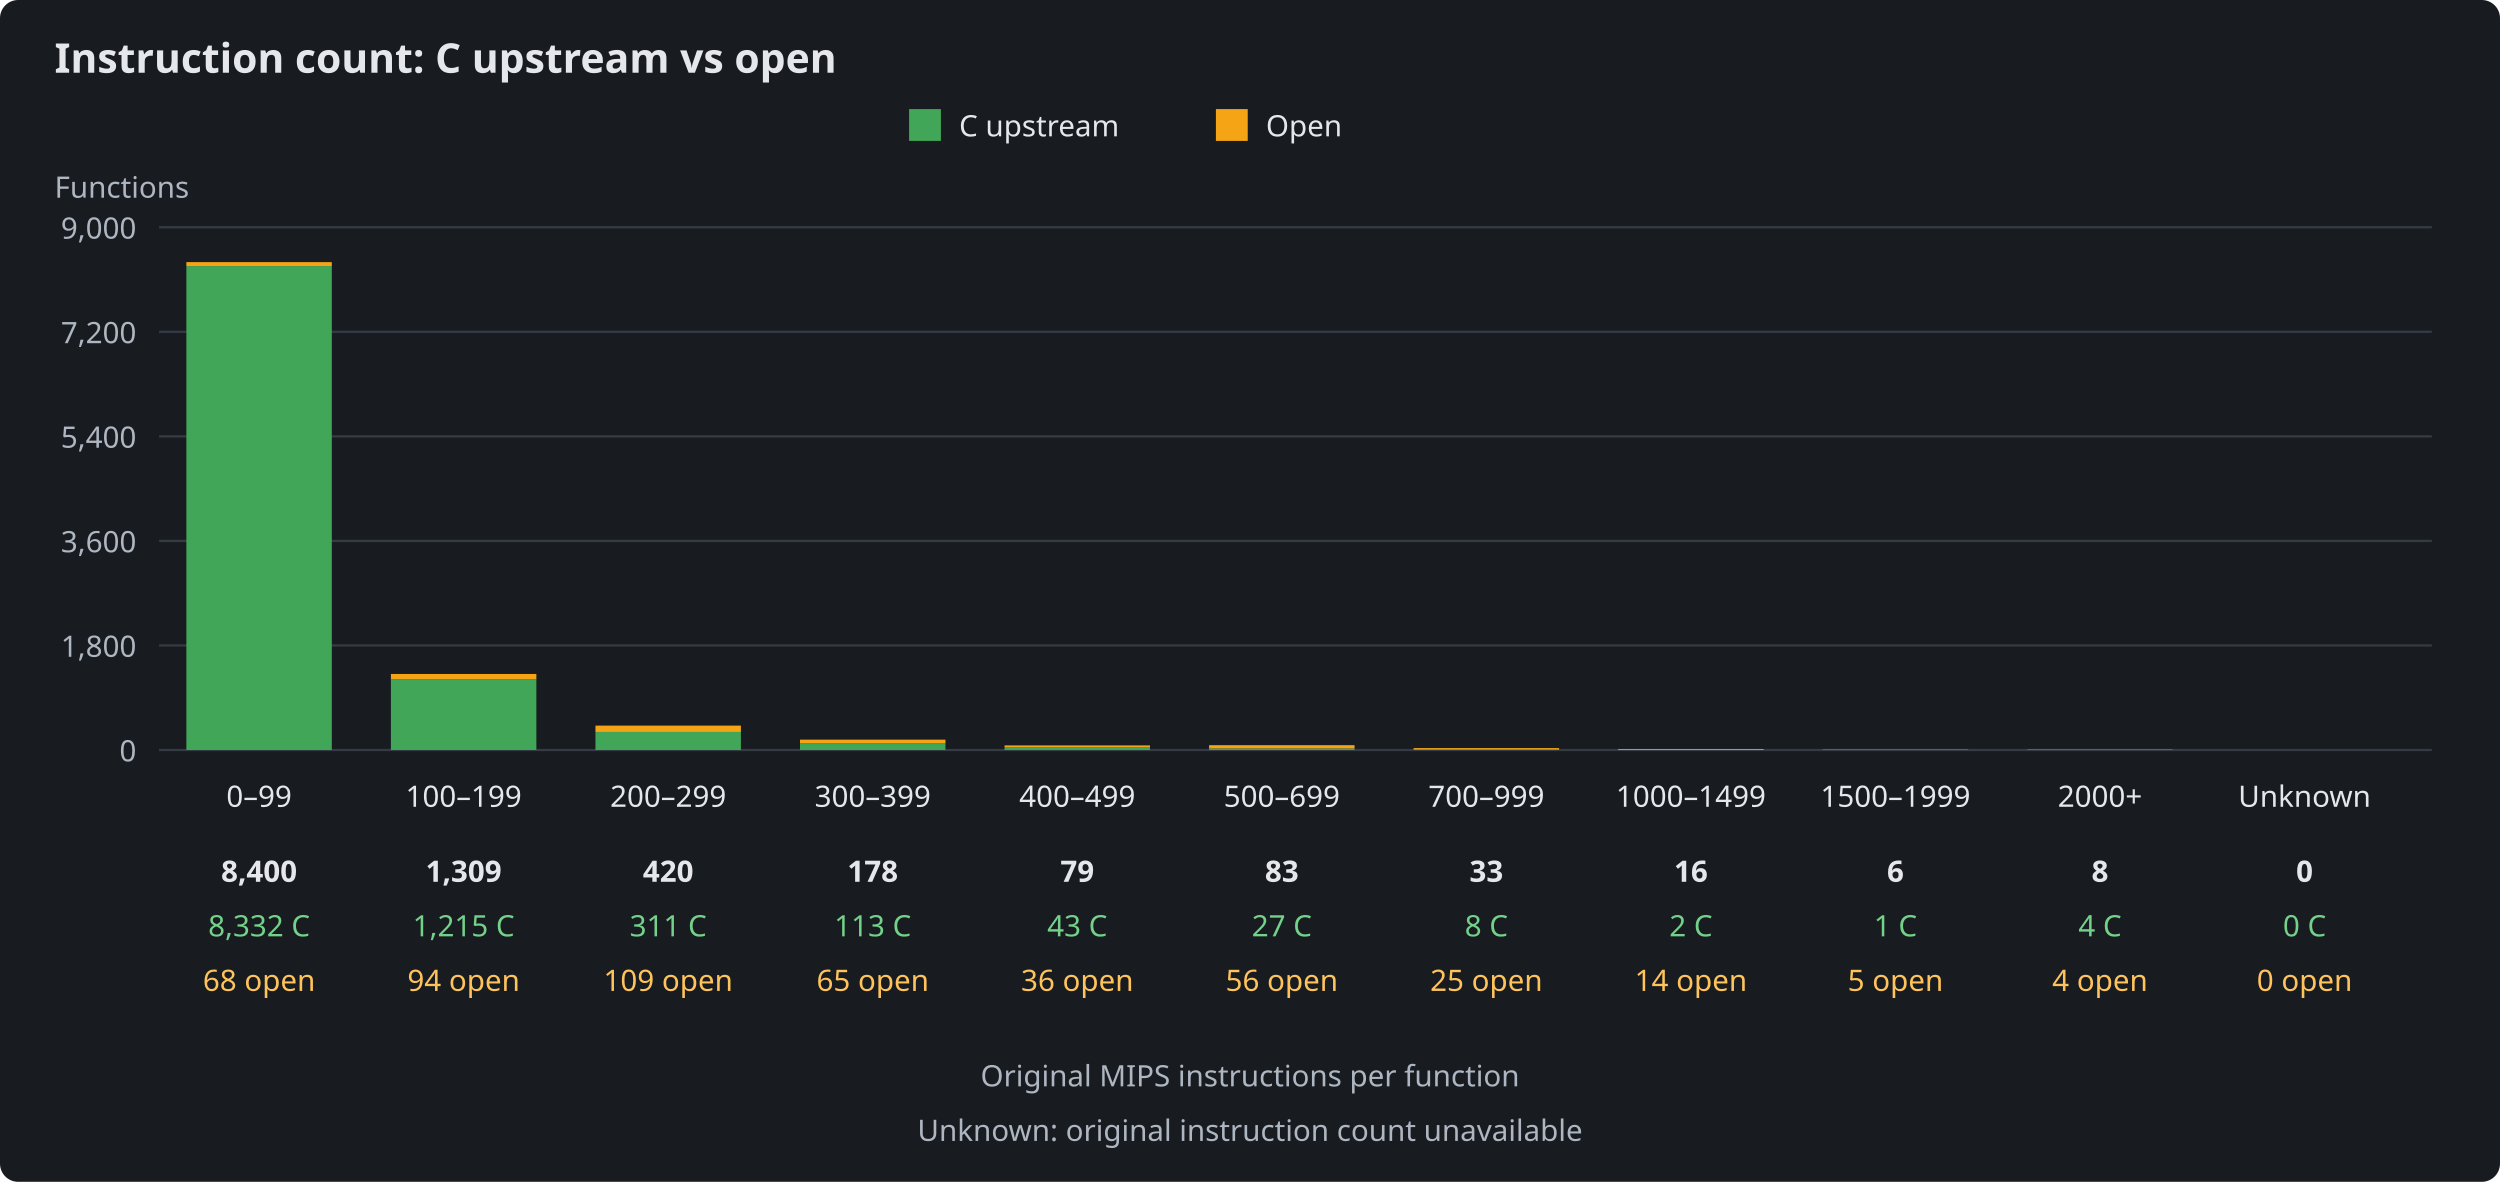
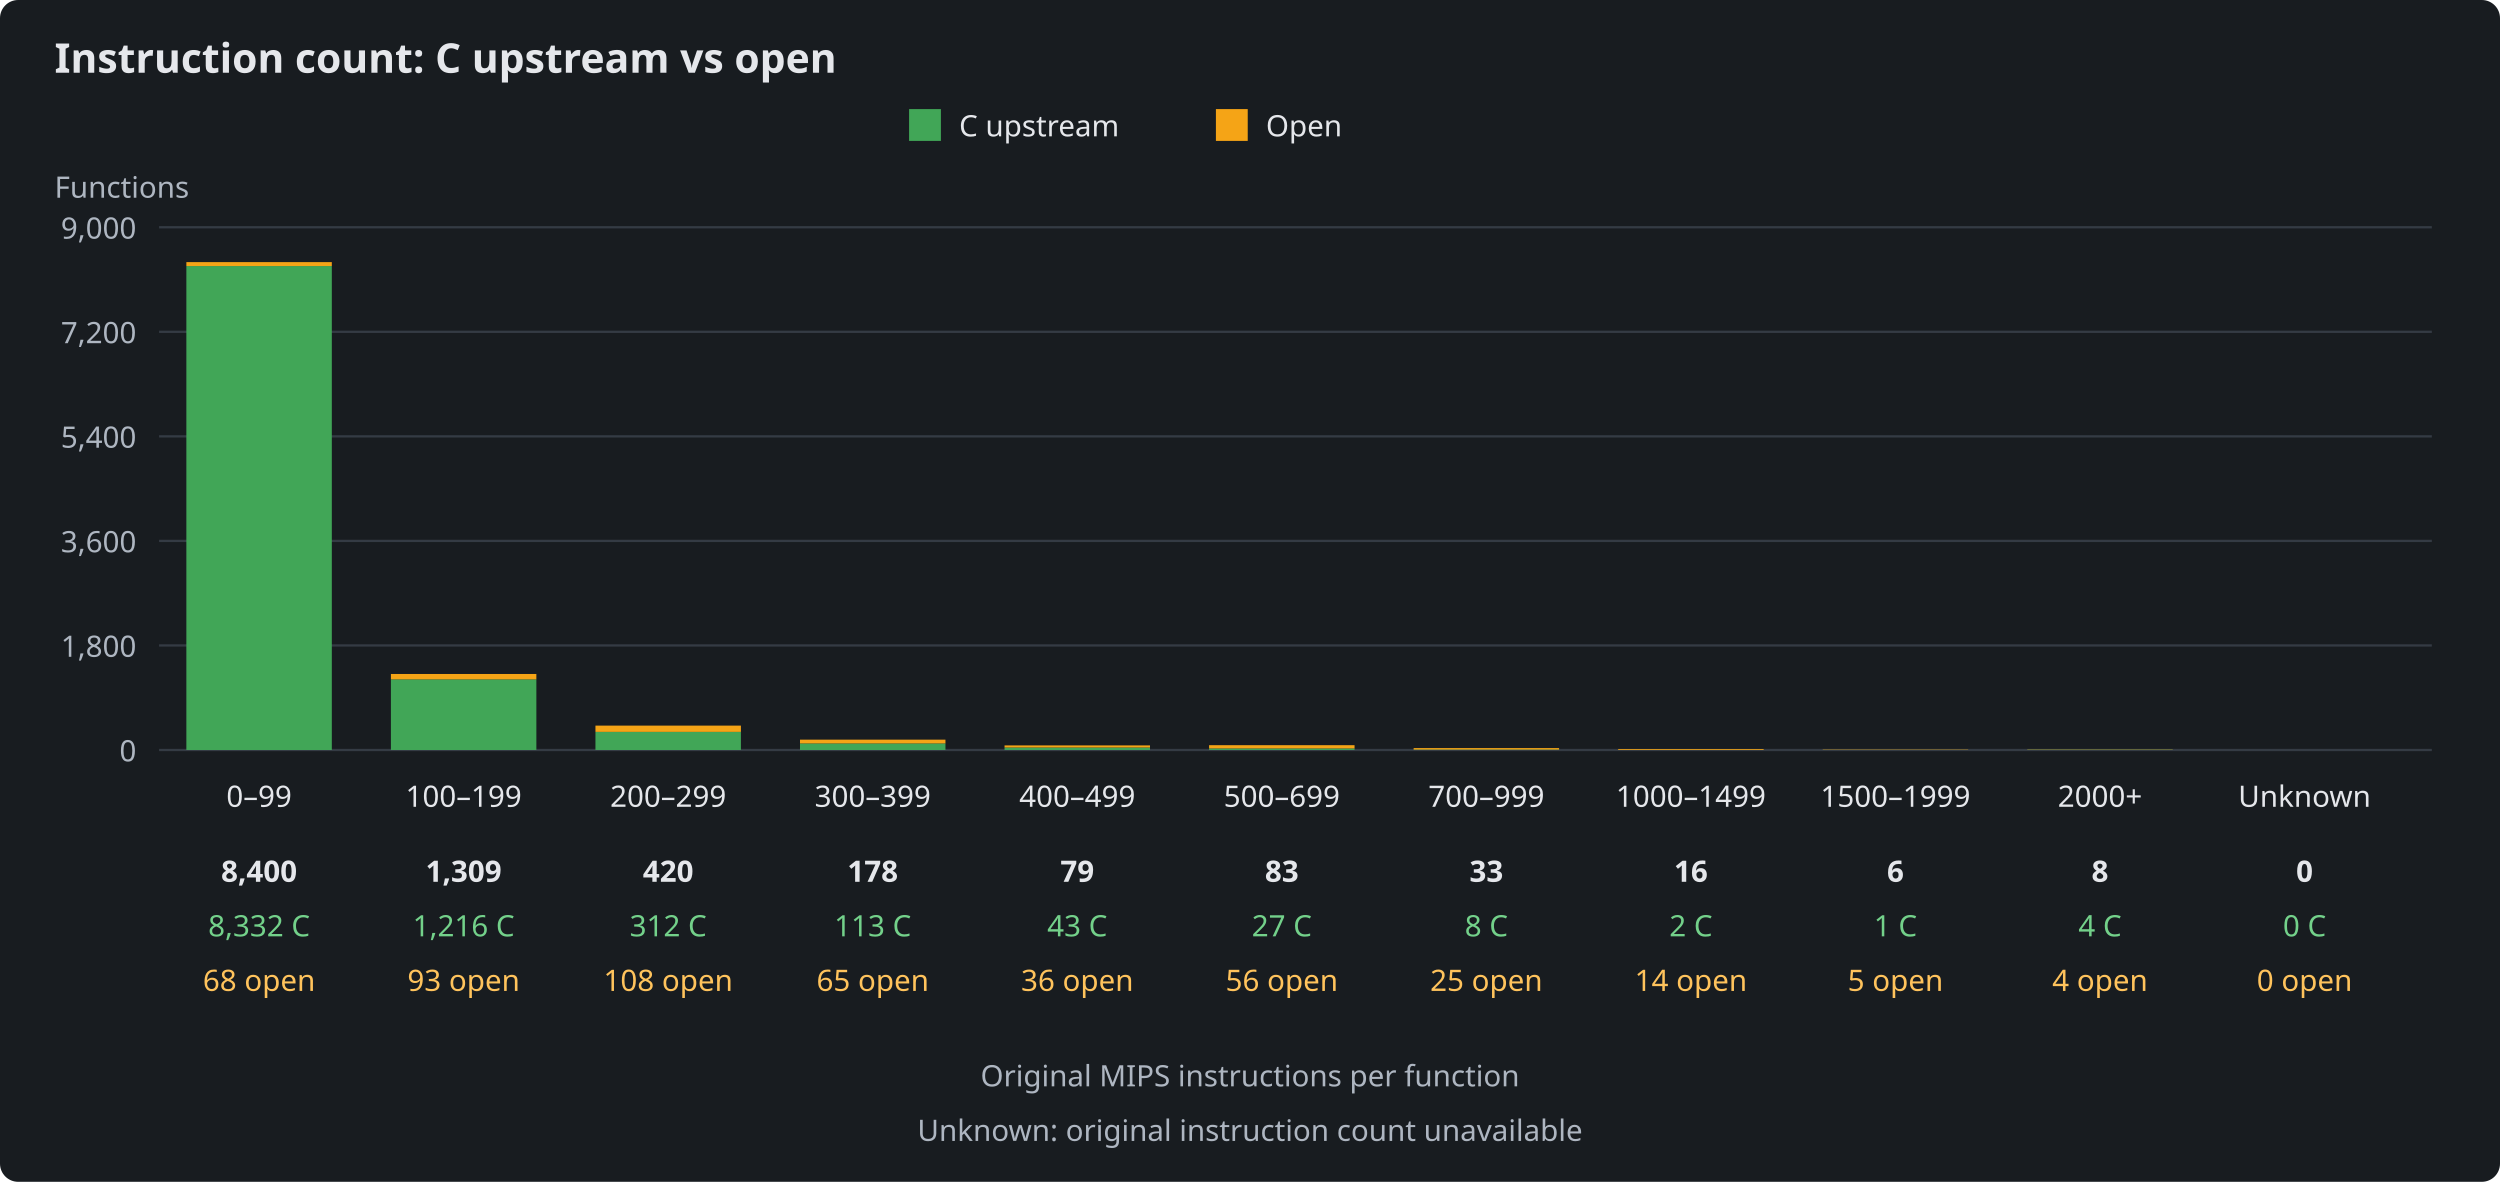
<svg xmlns="http://www.w3.org/2000/svg" width="1100" height="520" viewBox="0 0 1100 520" role="img" aria-labelledby="title description">
  <rect width="1100" height="520" fill="#181c20" rx="8" />
  <g font-family="sans-serif" font-size="13" fill="#e5e7eb">
    <text x="24" y="32" font-size="18" font-weight="bold">Instruction count: C upstream vs open</text>
    <rect x="400" y="48" width="14" height="14" fill="#41a657" />
    <text x="422" y="60">C upstream</text>
    <rect x="535" y="48" width="14" height="14" fill="#f5a416" />
    <text x="557" y="60">Open</text>
    <text x="24" y="87" fill="#aeb6c1">Functions</text>
    <path d="M70 330H1070" stroke="#343b44" />
    <text x="60" y="335" text-anchor="end" fill="#aeb6c1">0</text>
    <path d="M70 284H1070" stroke="#343b44" />
    <text x="60" y="289" text-anchor="end" fill="#aeb6c1">1,800</text>
    <path d="M70 238H1070" stroke="#343b44" />
    <text x="60" y="243" text-anchor="end" fill="#aeb6c1">3,600</text>
    <path d="M70 192H1070" stroke="#343b44" />
    <text x="60" y="197" text-anchor="end" fill="#aeb6c1">5,400</text>
    <path d="M70 146H1070" stroke="#343b44" />
    <text x="60" y="151" text-anchor="end" fill="#aeb6c1">7,200</text>
    <path d="M70 100H1070" stroke="#343b44" />
    <text x="60" y="105" text-anchor="end" fill="#aeb6c1">9,000</text>
    <g>
      <rect x="82" y="117.07" width="64" height="212.93" fill="#41a657" />
      <rect x="82" y="115.33" width="64" height="1.74" fill="#f5a416" />
      <text x="114" y="355" text-anchor="middle">0–99</text>
      <text x="114" y="388" text-anchor="middle" font-weight="bold">8,400</text>
      <text x="114" y="412" text-anchor="middle" fill="#73d18a">8,332 C</text>
      <text x="114" y="436" text-anchor="middle" fill="#ffc35c">68 open</text>
    </g>
    <g>
-       <rect x="172" y="298.95" width="64" height="31.05" fill="#41a657" />
-       <rect x="172" y="296.55" width="64" height="2.40" fill="#f5a416" />
+       <rect x="172" y="298.92" width="64" height="31.08" fill="#41a657" />
+       <rect x="172" y="296.55" width="64" height="2.38" fill="#f5a416" />
      <text x="204" y="355" text-anchor="middle">100–199</text>
      <text x="204" y="388" text-anchor="middle" font-weight="bold">1,309</text>
-       <text x="204" y="412" text-anchor="middle" fill="#73d18a">1,215 C</text>
-       <text x="204" y="436" text-anchor="middle" fill="#ffc35c">94 open</text>
+       <text x="204" y="412" text-anchor="middle" fill="#73d18a">1,216 C</text>
+       <text x="204" y="436" text-anchor="middle" fill="#ffc35c">93 open</text>
    </g>
    <g>
-       <rect x="262" y="322.05" width="64" height="7.95" fill="#41a657" />
-       <rect x="262" y="319.27" width="64" height="2.79" fill="#f5a416" />
+       <rect x="262" y="322.03" width="64" height="7.97" fill="#41a657" />
+       <rect x="262" y="319.27" width="64" height="2.76" fill="#f5a416" />
      <text x="294" y="355" text-anchor="middle">200–299</text>
      <text x="294" y="388" text-anchor="middle" font-weight="bold">420</text>
-       <text x="294" y="412" text-anchor="middle" fill="#73d18a">311 C</text>
-       <text x="294" y="436" text-anchor="middle" fill="#ffc35c">109 open</text>
+       <text x="294" y="412" text-anchor="middle" fill="#73d18a">312 C</text>
+       <text x="294" y="436" text-anchor="middle" fill="#ffc35c">108 open</text>
    </g>
    <g>
      <rect x="352" y="327.11" width="64" height="2.89" fill="#41a657" />
      <rect x="352" y="325.45" width="64" height="1.66" fill="#f5a416" />
      <text x="384" y="355" text-anchor="middle">300–399</text>
      <text x="384" y="388" text-anchor="middle" font-weight="bold">178</text>
      <text x="384" y="412" text-anchor="middle" fill="#73d18a">113 C</text>
      <text x="384" y="436" text-anchor="middle" fill="#ffc35c">65 open</text>
    </g>
    <g>
      <rect x="442" y="328.90" width="64" height="1.10" fill="#41a657" />
      <rect x="442" y="327.98" width="64" height="0.92" fill="#f5a416" />
      <text x="474" y="355" text-anchor="middle">400–499</text>
      <text x="474" y="388" text-anchor="middle" font-weight="bold">79</text>
      <text x="474" y="412" text-anchor="middle" fill="#73d18a">43 C</text>
      <text x="474" y="436" text-anchor="middle" fill="#ffc35c">36 open</text>
    </g>
    <g>
      <rect x="532" y="329.31" width="64" height="0.69" fill="#41a657" />
      <rect x="532" y="327.88" width="64" height="1.43" fill="#f5a416" />
      <text x="564" y="355" text-anchor="middle">500–699</text>
      <text x="564" y="388" text-anchor="middle" font-weight="bold">83</text>
      <text x="564" y="412" text-anchor="middle" fill="#73d18a">27 C</text>
      <text x="564" y="436" text-anchor="middle" fill="#ffc35c">56 open</text>
    </g>
    <g>
      <rect x="622" y="329.80" width="64" height="0.20" fill="#41a657" />
      <rect x="622" y="329.16" width="64" height="0.64" fill="#f5a416" />
      <text x="654" y="355" text-anchor="middle">700–999</text>
      <text x="654" y="388" text-anchor="middle" font-weight="bold">33</text>
      <text x="654" y="412" text-anchor="middle" fill="#73d18a">8 C</text>
      <text x="654" y="436" text-anchor="middle" fill="#ffc35c">25 open</text>
    </g>
    <g>
      <rect x="712" y="329.95" width="64" height="0.05" fill="#41a657" />
      <rect x="712" y="329.59" width="64" height="0.36" fill="#f5a416" />
      <text x="744" y="355" text-anchor="middle">1000–1499</text>
      <text x="744" y="388" text-anchor="middle" font-weight="bold">16</text>
      <text x="744" y="412" text-anchor="middle" fill="#73d18a">2 C</text>
      <text x="744" y="436" text-anchor="middle" fill="#ffc35c">14 open</text>
    </g>
    <g>
      <rect x="802" y="329.97" width="64" height="0.03" fill="#41a657" />
      <rect x="802" y="329.85" width="64" height="0.13" fill="#f5a416" />
      <text x="834" y="355" text-anchor="middle">1500–1999</text>
      <text x="834" y="388" text-anchor="middle" font-weight="bold">6</text>
      <text x="834" y="412" text-anchor="middle" fill="#73d18a">1 C</text>
      <text x="834" y="436" text-anchor="middle" fill="#ffc35c">5 open</text>
    </g>
    <g>
      <rect x="892" y="329.90" width="64" height="0.10" fill="#41a657" />
      <rect x="892" y="329.80" width="64" height="0.10" fill="#f5a416" />
      <text x="924" y="355" text-anchor="middle">2000+</text>
      <text x="924" y="388" text-anchor="middle" font-weight="bold">8</text>
      <text x="924" y="412" text-anchor="middle" fill="#73d18a">4 C</text>
      <text x="924" y="436" text-anchor="middle" fill="#ffc35c">4 open</text>
    </g>
    <g>
      <rect x="982" y="330.00" width="64" height="0.00" fill="#41a657" />
      <rect x="982" y="330.00" width="64" height="0.00" fill="#f5a416" />
      <text x="1014" y="355" text-anchor="middle">Unknown</text>
      <text x="1014" y="388" text-anchor="middle" font-weight="bold">0</text>
      <text x="1014" y="412" text-anchor="middle" fill="#73d18a">0 C</text>
      <text x="1014" y="436" text-anchor="middle" fill="#ffc35c">0 open</text>
    </g>
    <text x="550" y="478" text-anchor="middle" fill="#aeb6c1">Original MIPS instructions per function</text>
    <text x="550" y="502" text-anchor="middle" fill="#aeb6c1">Unknown: original instruction count unavailable</text>
  </g>
</svg>
